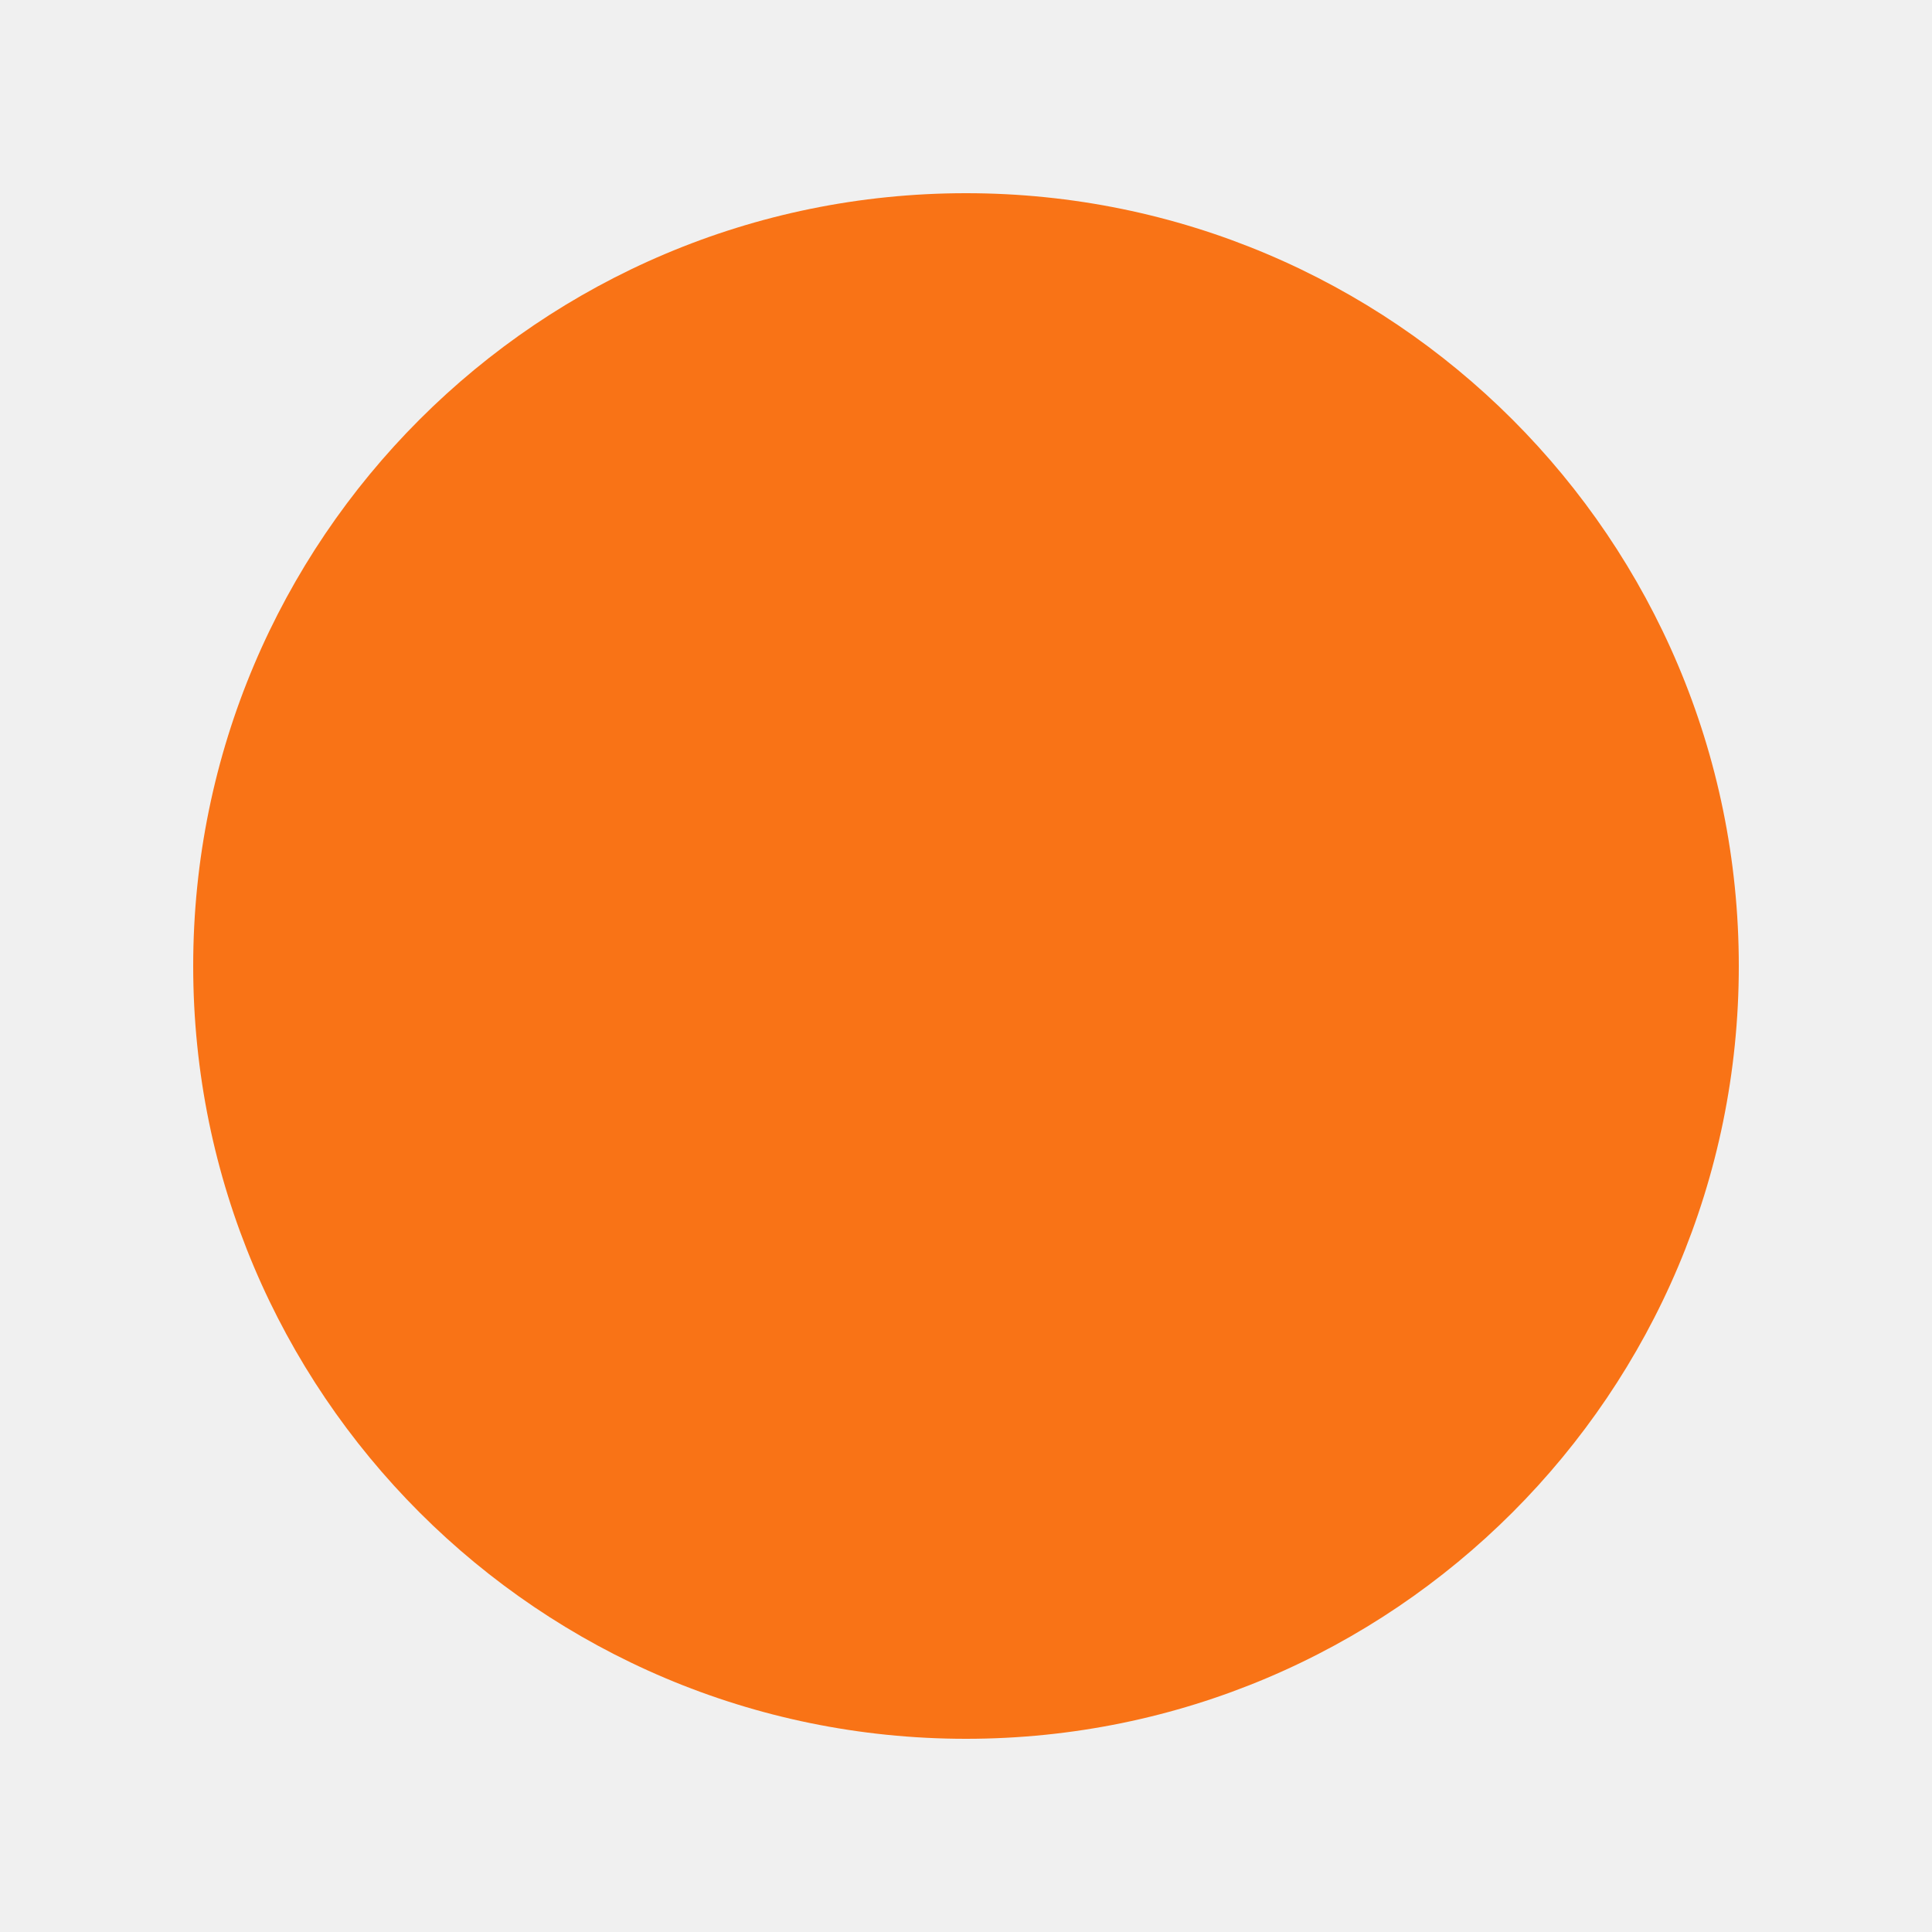
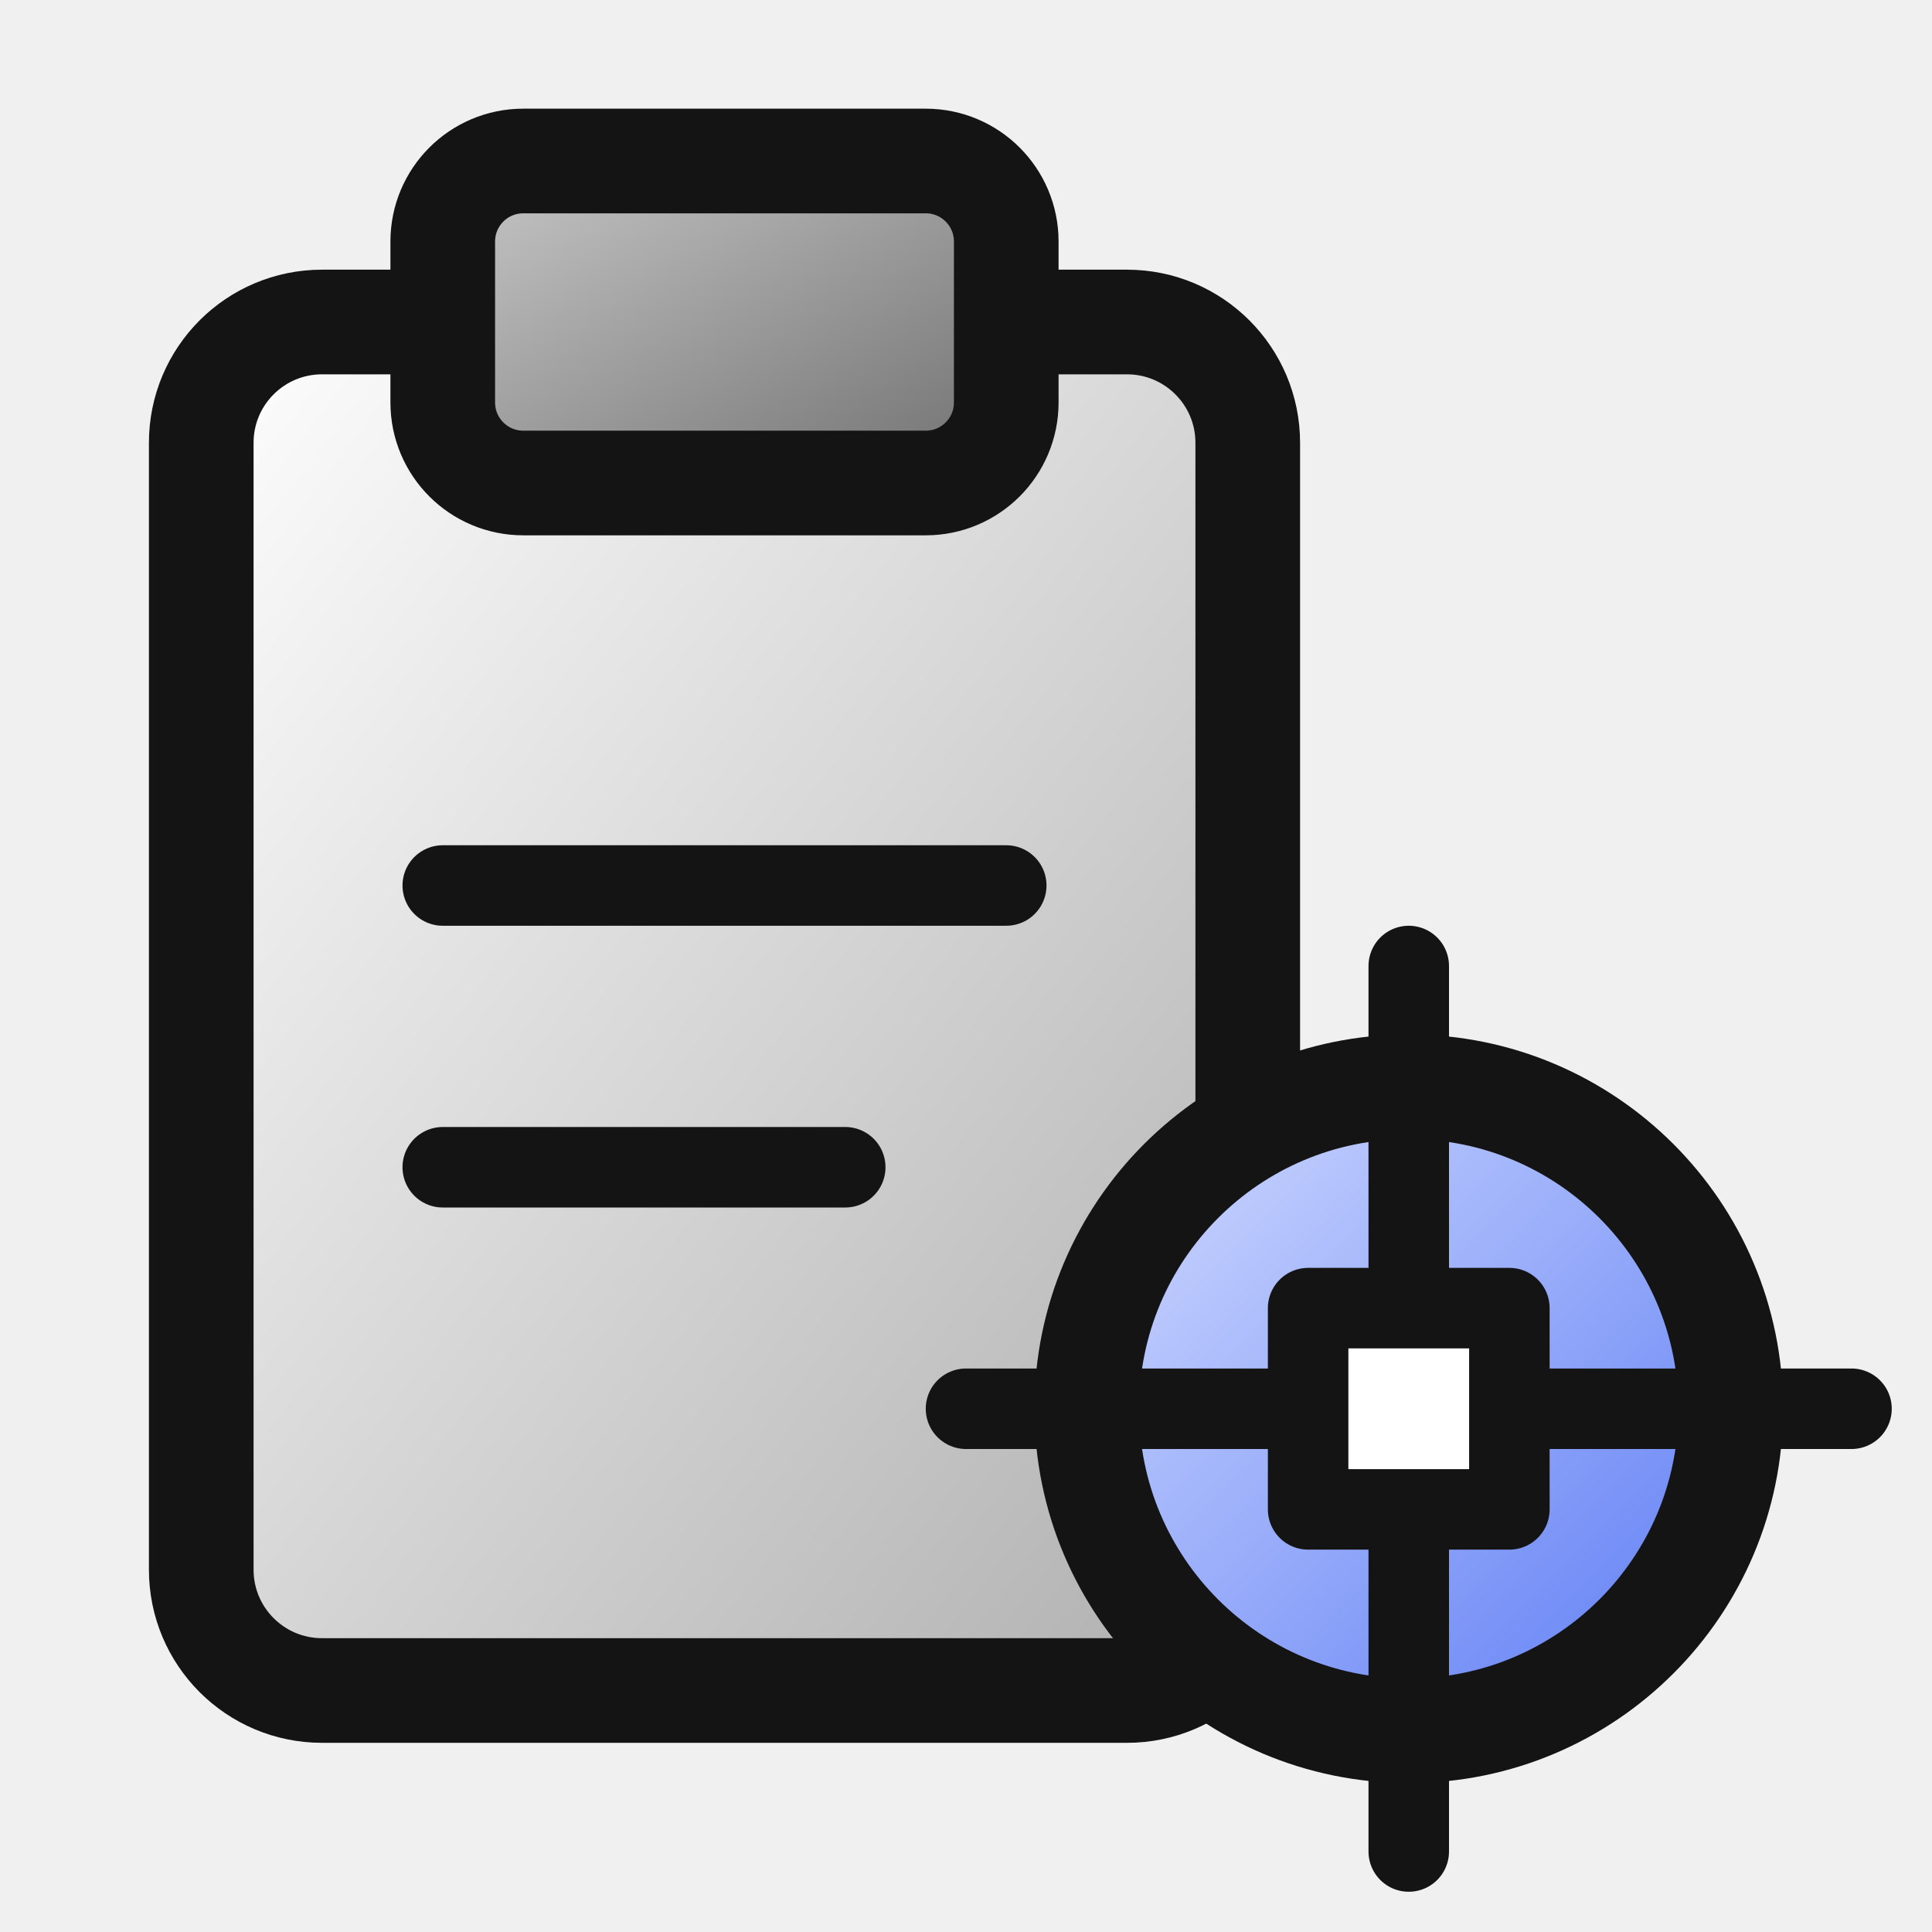
<svg xmlns="http://www.w3.org/2000/svg" width="48" height="48" version="1.1" viewBox="0pt 0pt 48pt 48pt">
-   <circle fill="#F97316" r="19.2" cx="24" cy="24" />
+   <defs>
+     <linearGradient id="pastePointG" x1="0" y1="0" x2="1" y2="1">
+       <stop offset="0" stop-color="#ffffff" />
+       <stop offset="1" stop-color="#aeaeae" />
+     </linearGradient>
+     <linearGradient id="pastePointD" x1="0" y1="0" x2="1" y2="1">
+       <stop offset="0" stop-color="#c9c9c9" />
+       <stop offset="1" stop-color="#6f6f6f" />
+     </linearGradient>
+     <linearGradient id="pastePointB" x1="0" y1="0" x2="1" y2="1">
+       <stop offset="0" stop-color="#d4ddff" />
+       <stop offset="1" stop-color="#5a7af4" />
+     </linearGradient>
+     <linearGradient id="pastePointR" x1="0" y1="0" x2="1" y2="1">
+       <stop offset="0" stop-color="#ff9b7a" />
+       <stop offset="1" stop-color="#d0301c" />
+     </linearGradient>
+     <linearGradient id="pastePointU" x1="0" y1="0" x2="1" y2="1">
+       <stop offset="0" stop-color="#bcd0ff" />
+       <stop offset="1" stop-color="#3b63d9" />
+     </linearGradient>
+     <radialGradient id="pastePointS" cx="0.38" cy="0.35" r="0.75">
+       <stop offset="0" stop-color="#d4ddff" />
+       <stop offset="1" stop-color="#5a7af4" />
+     </radialGradient>
+   </defs>
+   <rect x="5" y="8" width="26" height="34" rx="3" fill="url(#pastePointG)" stroke="#141414" stroke-width="2.6" stroke-linejoin="round" />
+   <rect x="11" y="4" width="14" height="8" rx="2" fill="url(#pastePointD)" stroke="#141414" stroke-width="2.6" stroke-linejoin="round" />
+   <line x1="11" y1="22" x2="25" y2="22" stroke="#141414" stroke-width="2" stroke-linecap="round" />
+   <line x1="11" y1="29" x2="21" y2="29" stroke="#141414" stroke-width="2" stroke-linecap="round" />
+   <circle cx="35" cy="35" r="8" fill="url(#pastePointB)" stroke="#141414" stroke-width="2.6" />
+   <line x1="35" y1="24" x2="35" y2="46" stroke="#141414" stroke-width="2" stroke-linecap="round" />
+   <line x1="24" y1="35" x2="46" y2="35" stroke="#141414" stroke-width="2" stroke-linecap="round" />
+   <rect x="32.5" y="32.5" width="5" height="5" rx="0" fill="#ffffff" stroke="#141414" stroke-width="2" stroke-linejoin="round" />
</svg>
